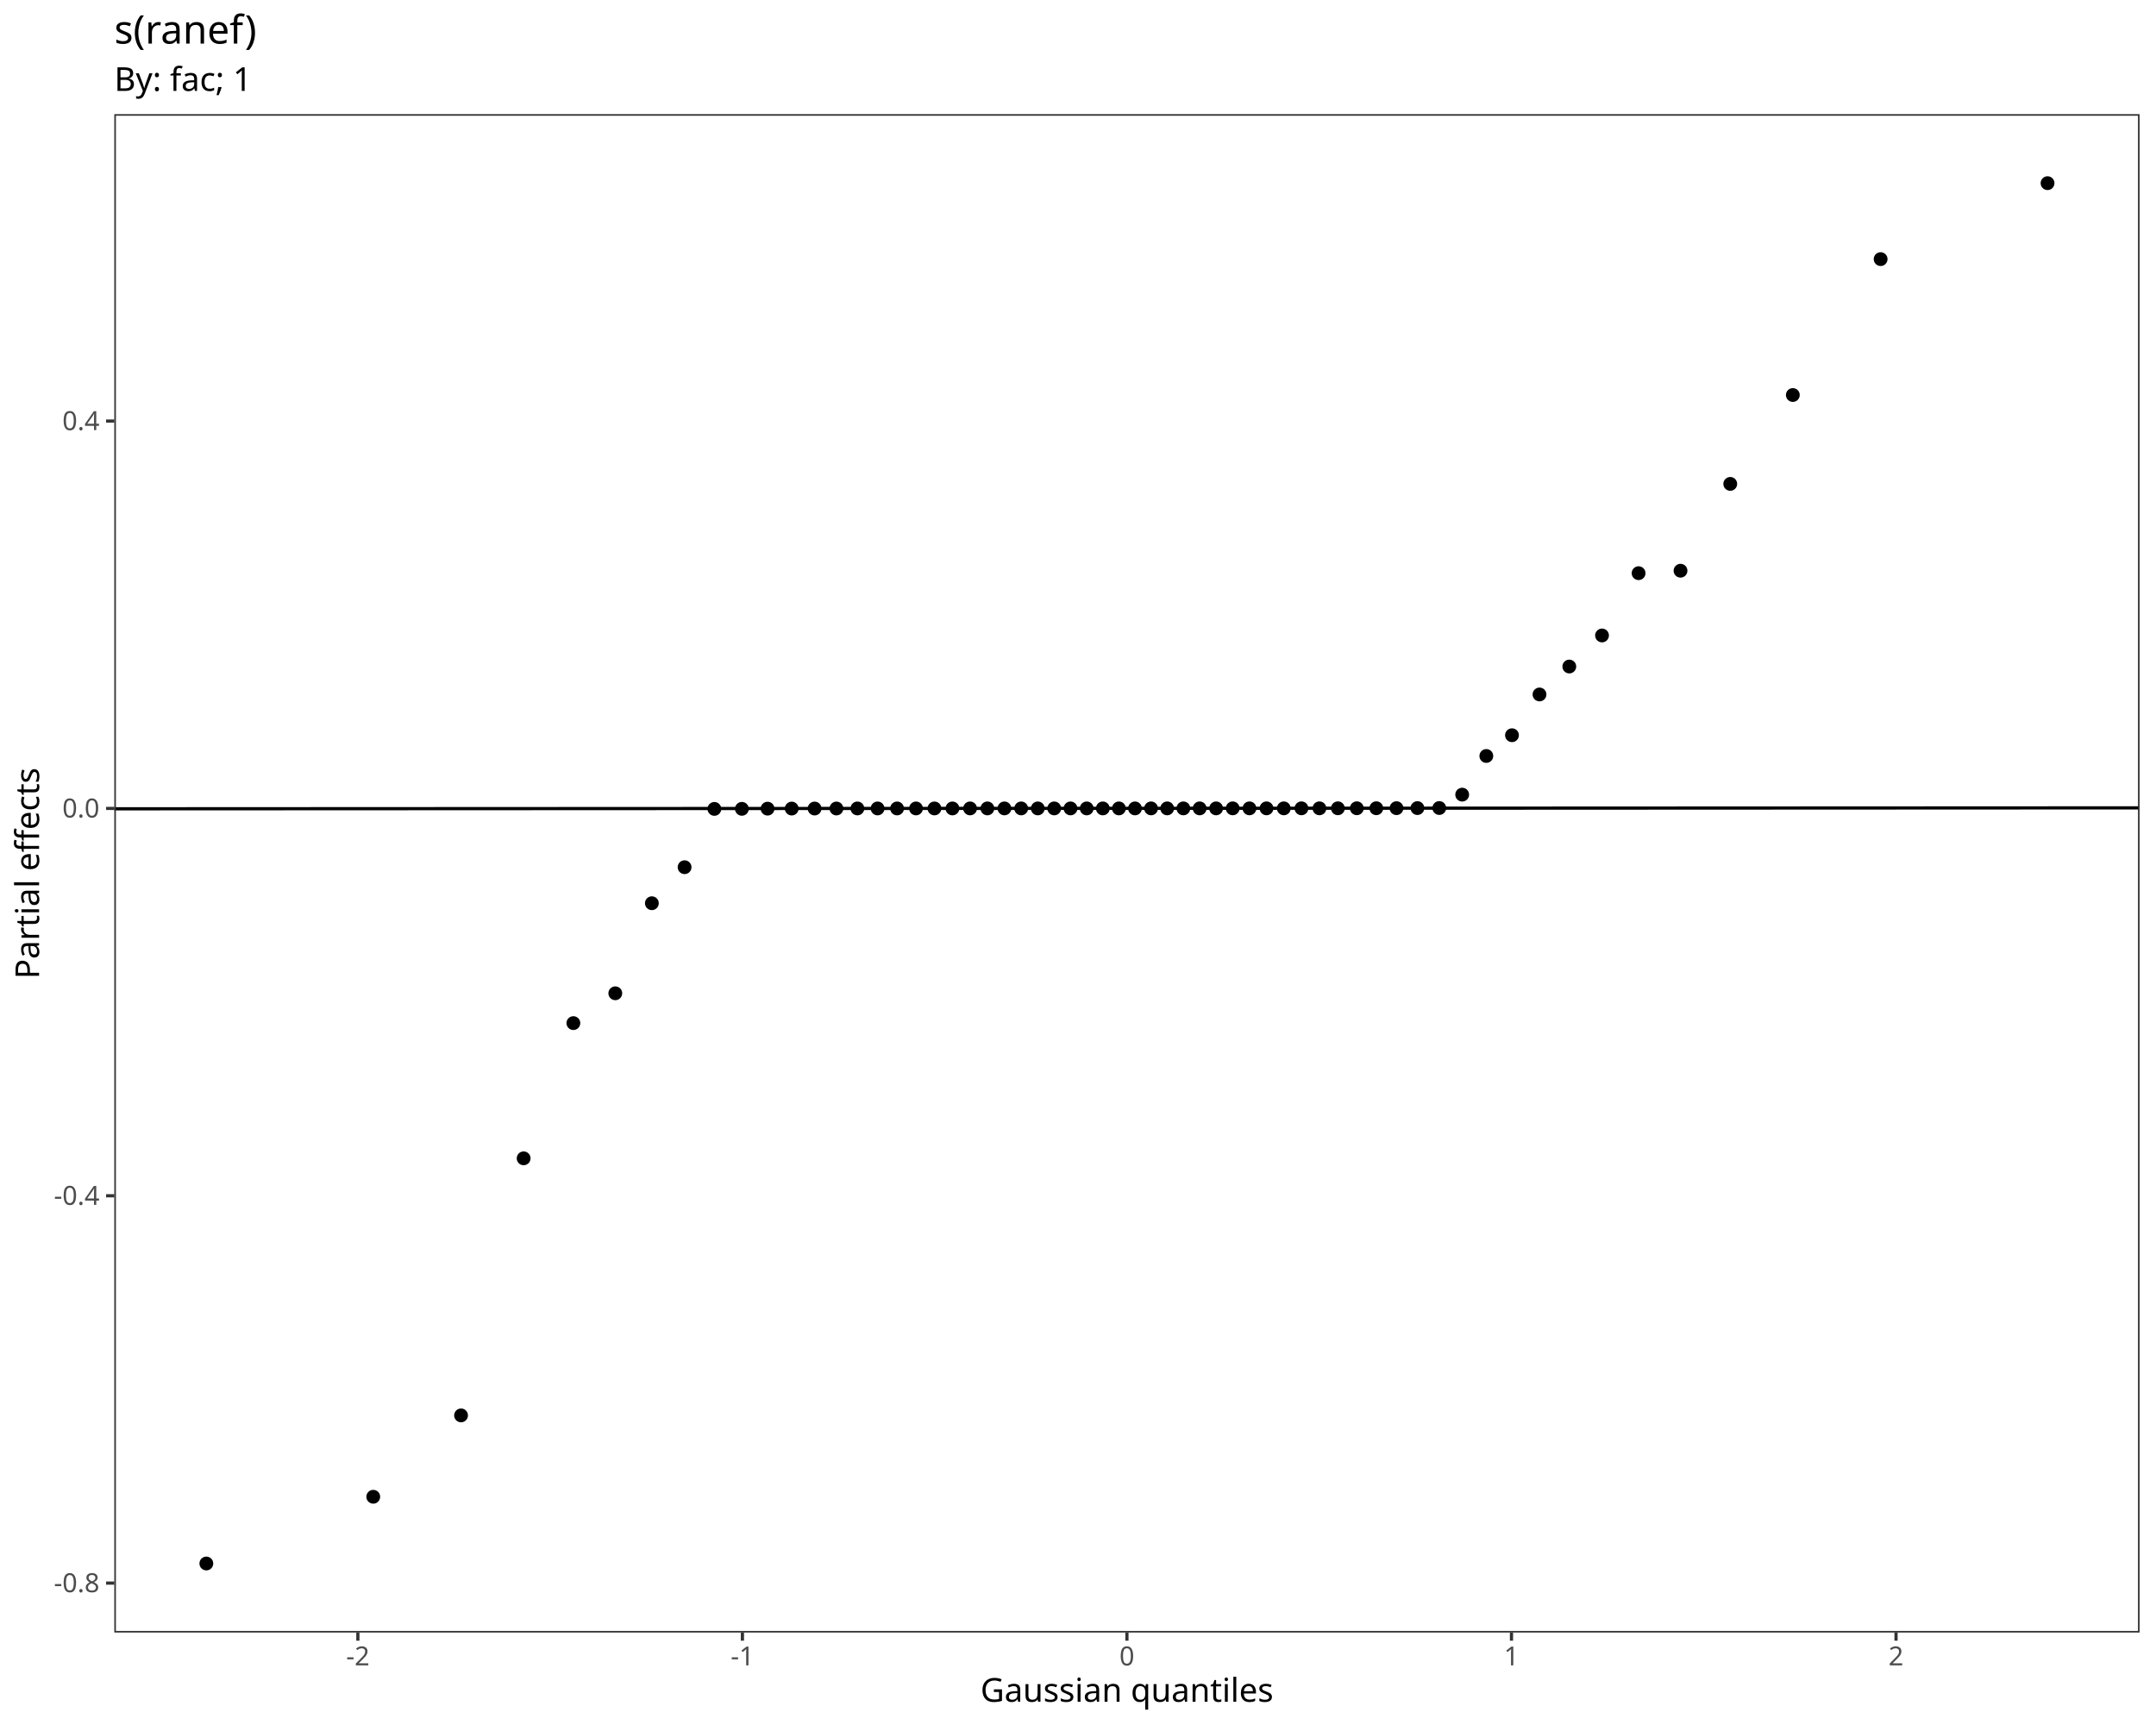
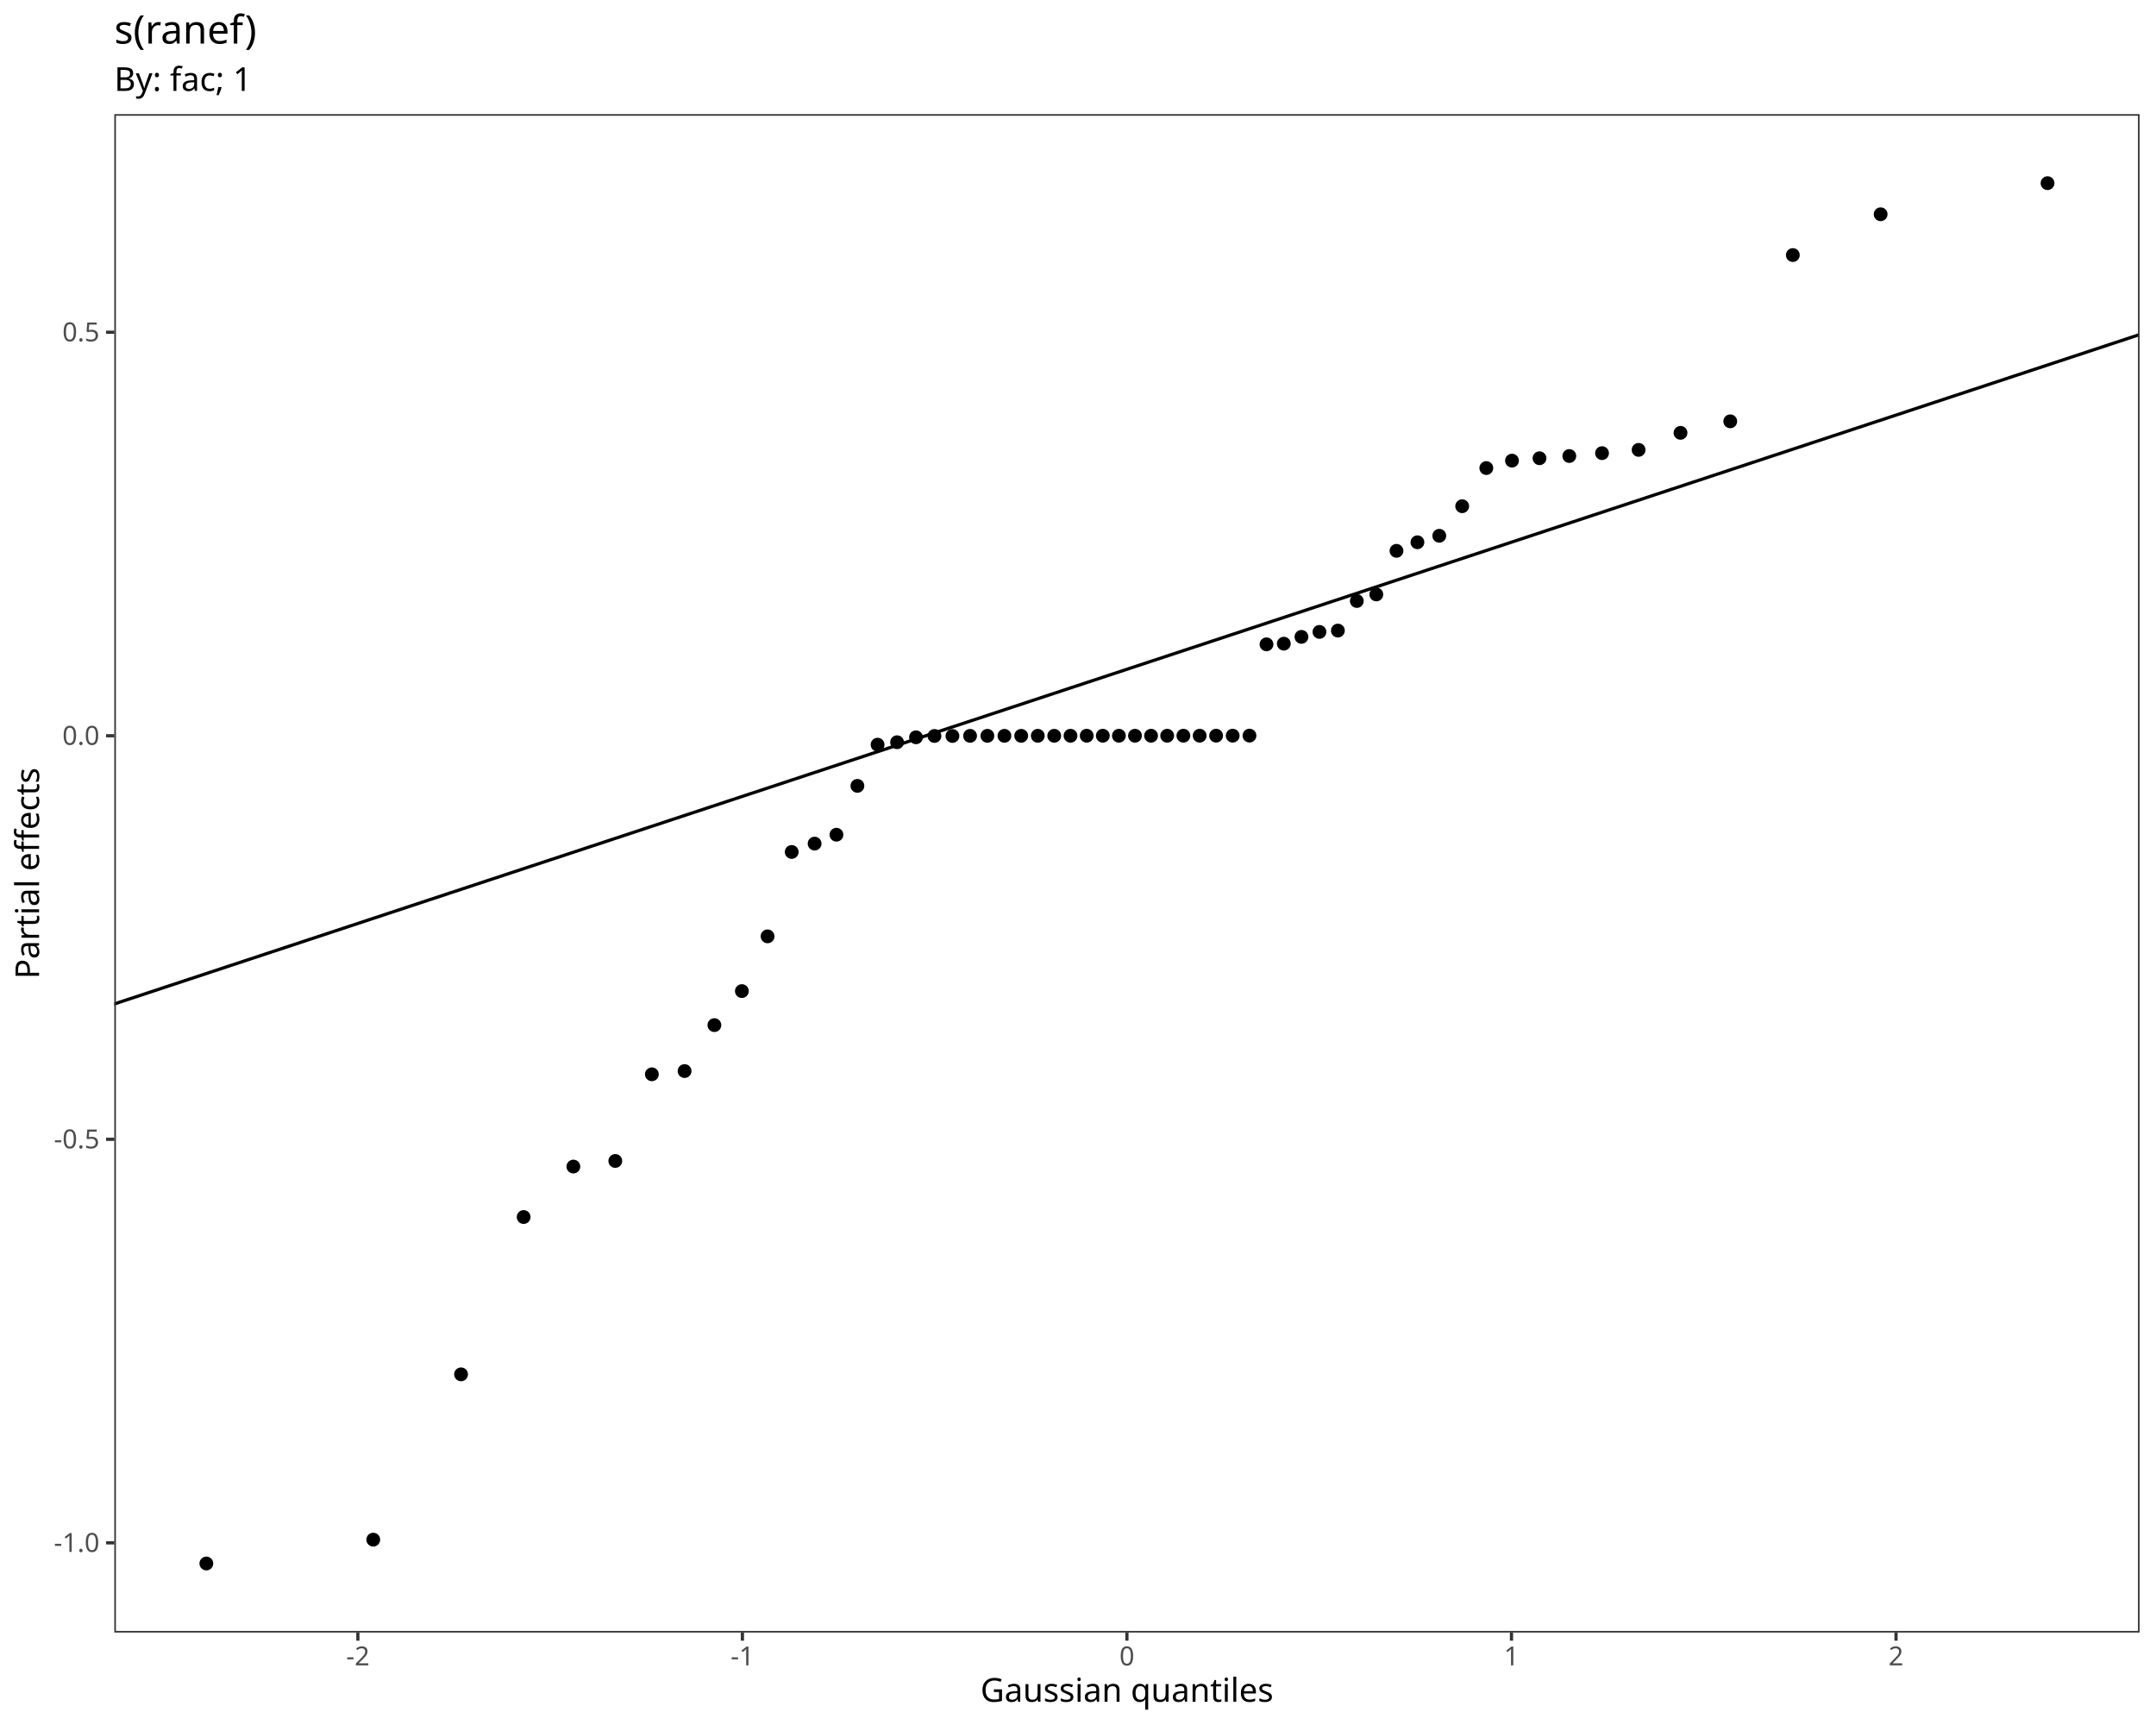
<svg xmlns="http://www.w3.org/2000/svg" class="svglite" data-engine-version="2.0" width="720.00pt" height="576.00pt" viewBox="0 0 720.00 576.00">
  <defs>
    <style type="text/css">
    .svglite line, .svglite polyline, .svglite polygon, .svglite path, .svglite rect, .svglite circle {
      fill: none;
      stroke: #000000;
      stroke-linecap: round;
      stroke-linejoin: round;
      stroke-miterlimit: 10.00;
    }
  </style>
  </defs>
  <rect width="100%" height="100%" style="stroke: none; fill: #FFFFFF;" />
  <defs>
    <clipPath id="cpMC4wMHw3MjAuMDB8MC4wMHw1NzYuMDA=">
      <rect x="0.00" y="0.00" width="720.00" height="576.00" />
    </clipPath>
  </defs>
  <g clip-path="url(#cpMC4wMHw3MjAuMDB8MC4wMHw1NzYuMDA=)">
    <rect x="0.00" y="0.00" width="720.00" height="576.00" style="stroke-width: 1.07; stroke: #FFFFFF; fill: #FFFFFF;" />
  </g>
  <defs>
    <clipPath id="cpMzguMTd8NzE0LjUyfDM4LjEyfDU0NS4xMQ==">
      <rect x="38.17" y="38.12" width="676.35" height="507.00" />
    </clipPath>
  </defs>
  <g clip-path="url(#cpMzguMTd8NzE0LjUyfDM4LjEyfDU0NS4xMQ==)">
    <rect x="38.17" y="38.12" width="676.35" height="507.00" style="stroke-width: 1.07; stroke: none; fill: #FFFFFF;" />
    <circle cx="68.91" cy="522.07" r="1.95" style="stroke-width: 0.71; fill: #000000;" />
-     <circle cx="124.65" cy="499.79" r="1.95" style="stroke-width: 0.71; fill: #000000;" />
-     <circle cx="153.97" cy="472.62" r="1.95" style="stroke-width: 0.71; fill: #000000;" />
-     <circle cx="174.87" cy="386.78" r="1.95" style="stroke-width: 0.71; fill: #000000;" />
-     <circle cx="191.48" cy="341.63" r="1.95" style="stroke-width: 0.71; fill: #000000;" />
-     <circle cx="205.48" cy="331.67" r="1.95" style="stroke-width: 0.71; fill: #000000;" />
-     <circle cx="217.69" cy="301.60" r="1.95" style="stroke-width: 0.71; fill: #000000;" />
-     <circle cx="228.62" cy="289.57" r="1.95" style="stroke-width: 0.71; fill: #000000;" />
-     <circle cx="238.57" cy="270.10" r="1.95" style="stroke-width: 0.71; fill: #000000;" />
-     <circle cx="247.75" cy="270.08" r="1.95" style="stroke-width: 0.71; fill: #000000;" />
-     <circle cx="256.33" cy="270.02" r="1.95" style="stroke-width: 0.71; fill: #000000;" />
-     <circle cx="264.39" cy="269.99" r="1.95" style="stroke-width: 0.71; fill: #000000;" />
-     <circle cx="272.04" cy="269.98" r="1.95" style="stroke-width: 0.71; fill: #000000;" />
-     <circle cx="279.33" cy="269.97" r="1.95" style="stroke-width: 0.71; fill: #000000;" />
-     <circle cx="286.33" cy="269.95" r="1.95" style="stroke-width: 0.71; fill: #000000;" />
-     <circle cx="293.07" cy="269.95" r="1.95" style="stroke-width: 0.71; fill: #000000;" />
-     <circle cx="299.58" cy="269.95" r="1.95" style="stroke-width: 0.71; fill: #000000;" />
-     <circle cx="305.90" cy="269.95" r="1.95" style="stroke-width: 0.71; fill: #000000;" />
-     <circle cx="312.06" cy="269.95" r="1.95" style="stroke-width: 0.71; fill: #000000;" />
-     <circle cx="318.07" cy="269.95" r="1.95" style="stroke-width: 0.71; fill: #000000;" />
-     <circle cx="323.96" cy="269.94" r="1.95" style="stroke-width: 0.71; fill: #000000;" />
-     <circle cx="329.74" cy="269.94" r="1.95" style="stroke-width: 0.71; fill: #000000;" />
-     <circle cx="335.43" cy="269.94" r="1.95" style="stroke-width: 0.71; fill: #000000;" />
-     <circle cx="341.03" cy="269.94" r="1.95" style="stroke-width: 0.71; fill: #000000;" />
-     <circle cx="346.57" cy="269.94" r="1.95" style="stroke-width: 0.71; fill: #000000;" />
-     <circle cx="352.06" cy="269.94" r="1.95" style="stroke-width: 0.71; fill: #000000;" />
-     <circle cx="357.50" cy="269.94" r="1.95" style="stroke-width: 0.71; fill: #000000;" />
-     <circle cx="362.91" cy="269.94" r="1.95" style="stroke-width: 0.71; fill: #000000;" />
-     <circle cx="368.29" cy="269.94" r="1.95" style="stroke-width: 0.71; fill: #000000;" />
-     <circle cx="373.66" cy="269.94" r="1.95" style="stroke-width: 0.71; fill: #000000;" />
-     <circle cx="379.03" cy="269.94" r="1.95" style="stroke-width: 0.71; fill: #000000;" />
-     <circle cx="384.40" cy="269.93" r="1.95" style="stroke-width: 0.71; fill: #000000;" />
-     <circle cx="389.78" cy="269.93" r="1.95" style="stroke-width: 0.71; fill: #000000;" />
-     <circle cx="395.19" cy="269.93" r="1.95" style="stroke-width: 0.71; fill: #000000;" />
-     <circle cx="400.63" cy="269.93" r="1.95" style="stroke-width: 0.71; fill: #000000;" />
-     <circle cx="406.12" cy="269.93" r="1.95" style="stroke-width: 0.71; fill: #000000;" />
-     <circle cx="411.66" cy="269.92" r="1.95" style="stroke-width: 0.71; fill: #000000;" />
-     <circle cx="417.26" cy="269.92" r="1.95" style="stroke-width: 0.71; fill: #000000;" />
-     <circle cx="422.95" cy="269.92" r="1.95" style="stroke-width: 0.71; fill: #000000;" />
-     <circle cx="428.73" cy="269.92" r="1.95" style="stroke-width: 0.71; fill: #000000;" />
-     <circle cx="434.62" cy="269.91" r="1.95" style="stroke-width: 0.71; fill: #000000;" />
-     <circle cx="440.63" cy="269.91" r="1.95" style="stroke-width: 0.71; fill: #000000;" />
-     <circle cx="446.79" cy="269.90" r="1.95" style="stroke-width: 0.71; fill: #000000;" />
-     <circle cx="453.11" cy="269.89" r="1.95" style="stroke-width: 0.71; fill: #000000;" />
-     <circle cx="459.62" cy="269.88" r="1.95" style="stroke-width: 0.71; fill: #000000;" />
-     <circle cx="466.36" cy="269.86" r="1.95" style="stroke-width: 0.71; fill: #000000;" />
-     <circle cx="473.35" cy="269.83" r="1.95" style="stroke-width: 0.71; fill: #000000;" />
-     <circle cx="480.65" cy="269.81" r="1.95" style="stroke-width: 0.71; fill: #000000;" />
-     <circle cx="488.30" cy="265.34" r="1.95" style="stroke-width: 0.71; fill: #000000;" />
-     <circle cx="496.36" cy="252.43" r="1.95" style="stroke-width: 0.71; fill: #000000;" />
-     <circle cx="504.93" cy="245.50" r="1.95" style="stroke-width: 0.71; fill: #000000;" />
-     <circle cx="514.12" cy="231.89" r="1.95" style="stroke-width: 0.71; fill: #000000;" />
-     <circle cx="524.07" cy="222.56" r="1.95" style="stroke-width: 0.71; fill: #000000;" />
-     <circle cx="535.00" cy="212.19" r="1.95" style="stroke-width: 0.71; fill: #000000;" />
-     <circle cx="547.21" cy="191.39" r="1.95" style="stroke-width: 0.71; fill: #000000;" />
-     <circle cx="561.21" cy="190.57" r="1.95" style="stroke-width: 0.71; fill: #000000;" />
-     <circle cx="577.82" cy="161.58" r="1.95" style="stroke-width: 0.71; fill: #000000;" />
-     <circle cx="598.72" cy="131.90" r="1.95" style="stroke-width: 0.71; fill: #000000;" />
-     <circle cx="628.04" cy="86.52" r="1.95" style="stroke-width: 0.71; fill: #000000;" />
+     <circle cx="124.65" cy="514.11" r="1.95" style="stroke-width: 0.71; fill: #000000;" />
+     <circle cx="153.97" cy="458.91" r="1.95" style="stroke-width: 0.71; fill: #000000;" />
+     <circle cx="174.87" cy="406.38" r="1.95" style="stroke-width: 0.71; fill: #000000;" />
+     <circle cx="191.48" cy="389.53" r="1.95" style="stroke-width: 0.71; fill: #000000;" />
+     <circle cx="205.48" cy="387.66" r="1.95" style="stroke-width: 0.71; fill: #000000;" />
+     <circle cx="217.69" cy="358.72" r="1.95" style="stroke-width: 0.71; fill: #000000;" />
+     <circle cx="228.62" cy="357.64" r="1.95" style="stroke-width: 0.71; fill: #000000;" />
+     <circle cx="238.57" cy="342.30" r="1.95" style="stroke-width: 0.71; fill: #000000;" />
+     <circle cx="247.75" cy="330.94" r="1.95" style="stroke-width: 0.71; fill: #000000;" />
+     <circle cx="256.33" cy="312.66" r="1.95" style="stroke-width: 0.71; fill: #000000;" />
+     <circle cx="264.39" cy="284.48" r="1.95" style="stroke-width: 0.71; fill: #000000;" />
+     <circle cx="272.04" cy="281.69" r="1.95" style="stroke-width: 0.71; fill: #000000;" />
+     <circle cx="279.33" cy="278.72" r="1.95" style="stroke-width: 0.71; fill: #000000;" />
+     <circle cx="286.33" cy="262.41" r="1.95" style="stroke-width: 0.71; fill: #000000;" />
+     <circle cx="293.07" cy="248.66" r="1.95" style="stroke-width: 0.71; fill: #000000;" />
+     <circle cx="299.58" cy="247.84" r="1.95" style="stroke-width: 0.71; fill: #000000;" />
+     <circle cx="305.90" cy="246.19" r="1.95" style="stroke-width: 0.71; fill: #000000;" />
+     <circle cx="312.06" cy="245.75" r="1.95" style="stroke-width: 0.71; fill: #000000;" />
+     <circle cx="318.07" cy="245.75" r="1.95" style="stroke-width: 0.71; fill: #000000;" />
+     <circle cx="323.96" cy="245.71" r="1.95" style="stroke-width: 0.71; fill: #000000;" />
+     <circle cx="329.74" cy="245.70" r="1.95" style="stroke-width: 0.71; fill: #000000;" />
+     <circle cx="335.43" cy="245.70" r="1.95" style="stroke-width: 0.71; fill: #000000;" />
+     <circle cx="341.03" cy="245.70" r="1.95" style="stroke-width: 0.71; fill: #000000;" />
+     <circle cx="346.57" cy="245.69" r="1.95" style="stroke-width: 0.71; fill: #000000;" />
+     <circle cx="352.06" cy="245.69" r="1.95" style="stroke-width: 0.71; fill: #000000;" />
+     <circle cx="357.50" cy="245.68" r="1.95" style="stroke-width: 0.71; fill: #000000;" />
+     <circle cx="362.91" cy="245.67" r="1.95" style="stroke-width: 0.71; fill: #000000;" />
+     <circle cx="368.29" cy="245.67" r="1.95" style="stroke-width: 0.71; fill: #000000;" />
+     <circle cx="373.66" cy="245.67" r="1.95" style="stroke-width: 0.71; fill: #000000;" />
+     <circle cx="379.03" cy="245.67" r="1.95" style="stroke-width: 0.71; fill: #000000;" />
+     <circle cx="384.40" cy="245.67" r="1.95" style="stroke-width: 0.71; fill: #000000;" />
+     <circle cx="389.78" cy="245.67" r="1.95" style="stroke-width: 0.71; fill: #000000;" />
+     <circle cx="395.19" cy="245.66" r="1.95" style="stroke-width: 0.71; fill: #000000;" />
+     <circle cx="400.63" cy="245.66" r="1.95" style="stroke-width: 0.71; fill: #000000;" />
+     <circle cx="406.12" cy="245.65" r="1.95" style="stroke-width: 0.71; fill: #000000;" />
+     <circle cx="411.66" cy="245.65" r="1.95" style="stroke-width: 0.71; fill: #000000;" />
+     <circle cx="417.26" cy="245.63" r="1.95" style="stroke-width: 0.71; fill: #000000;" />
+     <circle cx="422.95" cy="215.15" r="1.95" style="stroke-width: 0.71; fill: #000000;" />
+     <circle cx="428.73" cy="214.93" r="1.95" style="stroke-width: 0.71; fill: #000000;" />
+     <circle cx="434.62" cy="212.66" r="1.95" style="stroke-width: 0.71; fill: #000000;" />
+     <circle cx="440.63" cy="211.00" r="1.95" style="stroke-width: 0.71; fill: #000000;" />
+     <circle cx="446.79" cy="210.56" r="1.95" style="stroke-width: 0.71; fill: #000000;" />
+     <circle cx="453.11" cy="200.68" r="1.95" style="stroke-width: 0.71; fill: #000000;" />
+     <circle cx="459.62" cy="198.49" r="1.95" style="stroke-width: 0.71; fill: #000000;" />
+     <circle cx="466.36" cy="183.93" r="1.95" style="stroke-width: 0.71; fill: #000000;" />
+     <circle cx="473.35" cy="181.07" r="1.95" style="stroke-width: 0.71; fill: #000000;" />
+     <circle cx="480.65" cy="178.90" r="1.95" style="stroke-width: 0.71; fill: #000000;" />
+     <circle cx="488.30" cy="169.03" r="1.95" style="stroke-width: 0.71; fill: #000000;" />
+     <circle cx="496.36" cy="156.29" r="1.95" style="stroke-width: 0.71; fill: #000000;" />
+     <circle cx="504.93" cy="153.81" r="1.95" style="stroke-width: 0.71; fill: #000000;" />
+     <circle cx="514.12" cy="153.01" r="1.95" style="stroke-width: 0.71; fill: #000000;" />
+     <circle cx="524.07" cy="152.27" r="1.95" style="stroke-width: 0.71; fill: #000000;" />
+     <circle cx="535.00" cy="151.31" r="1.95" style="stroke-width: 0.71; fill: #000000;" />
+     <circle cx="547.21" cy="150.22" r="1.95" style="stroke-width: 0.71; fill: #000000;" />
+     <circle cx="561.21" cy="144.53" r="1.95" style="stroke-width: 0.71; fill: #000000;" />
+     <circle cx="577.82" cy="140.69" r="1.95" style="stroke-width: 0.71; fill: #000000;" />
+     <circle cx="598.72" cy="85.17" r="1.95" style="stroke-width: 0.71; fill: #000000;" />
+     <circle cx="628.04" cy="71.54" r="1.95" style="stroke-width: 0.71; fill: #000000;" />
    <circle cx="683.78" cy="61.16" r="1.95" style="stroke-width: 0.71; fill: #000000;" />
-     <line x1="-638.18" y1="270.38" x2="1390.87" y2="269.44" style="stroke-width: 1.07; stroke-linecap: butt;" />
+     <line x1="-638.18" y1="558.74" x2="1390.87" y2="-111.79" style="stroke-width: 1.07; stroke-linecap: butt;" />
    <rect x="38.17" y="38.12" width="676.35" height="507.00" style="stroke-width: 1.07; stroke: #333333;" />
  </g>
  <g clip-path="url(#cpMC4wMHw3MjAuMDB8MC4wMHw1NzYuMDA=)">
-     <text x="33.24" y="531.65" text-anchor="end" style="font-size: 8.80px; fill: #4D4D4D; font-family: sans;" textLength="15.16px" lengthAdjust="spacingAndGlyphs">-0.8</text>
-     <text x="33.24" y="402.31" text-anchor="end" style="font-size: 8.80px; fill: #4D4D4D; font-family: sans;" textLength="15.16px" lengthAdjust="spacingAndGlyphs">-0.4</text>
-     <text x="33.24" y="272.97" text-anchor="end" style="font-size: 8.80px; fill: #4D4D4D; font-family: sans;" textLength="12.23px" lengthAdjust="spacingAndGlyphs">0.0</text>
-     <text x="33.24" y="143.62" text-anchor="end" style="font-size: 8.80px; fill: #4D4D4D; font-family: sans;" textLength="12.23px" lengthAdjust="spacingAndGlyphs">0.4</text>
-     <polyline points="35.43,528.62 38.17,528.62 " style="stroke-width: 1.07; stroke: #333333; stroke-linecap: butt;" />
-     <polyline points="35.43,399.28 38.17,399.28 " style="stroke-width: 1.07; stroke: #333333; stroke-linecap: butt;" />
-     <polyline points="35.43,269.94 38.17,269.94 " style="stroke-width: 1.07; stroke: #333333; stroke-linecap: butt;" />
-     <polyline points="35.43,140.59 38.17,140.59 " style="stroke-width: 1.07; stroke: #333333; stroke-linecap: butt;" />
+     <text x="33.24" y="518.20" text-anchor="end" style="font-size: 8.80px; fill: #4D4D4D; font-family: sans;" textLength="15.16px" lengthAdjust="spacingAndGlyphs">-1.0</text>
+     <text x="33.24" y="383.45" text-anchor="end" style="font-size: 8.80px; fill: #4D4D4D; font-family: sans;" textLength="15.16px" lengthAdjust="spacingAndGlyphs">-0.5</text>
+     <text x="33.24" y="248.71" text-anchor="end" style="font-size: 8.80px; fill: #4D4D4D; font-family: sans;" textLength="12.23px" lengthAdjust="spacingAndGlyphs">0.0</text>
+     <text x="33.24" y="113.97" text-anchor="end" style="font-size: 8.80px; fill: #4D4D4D; font-family: sans;" textLength="12.23px" lengthAdjust="spacingAndGlyphs">0.5</text>
+     <polyline points="35.43,515.17 38.17,515.17 " style="stroke-width: 1.07; stroke: #333333; stroke-linecap: butt;" />
+     <polyline points="35.43,380.43 38.17,380.43 " style="stroke-width: 1.07; stroke: #333333; stroke-linecap: butt;" />
+     <polyline points="35.43,245.68 38.17,245.68 " style="stroke-width: 1.07; stroke: #333333; stroke-linecap: butt;" />
+     <polyline points="35.43,110.94 38.17,110.94 " style="stroke-width: 1.07; stroke: #333333; stroke-linecap: butt;" />
    <polyline points="119.51,547.85 119.51,545.11 " style="stroke-width: 1.07; stroke: #333333; stroke-linecap: butt;" />
    <polyline points="247.93,547.85 247.93,545.11 " style="stroke-width: 1.07; stroke: #333333; stroke-linecap: butt;" />
    <polyline points="376.34,547.85 376.34,545.11 " style="stroke-width: 1.07; stroke: #333333; stroke-linecap: butt;" />
    <polyline points="504.76,547.85 504.76,545.11 " style="stroke-width: 1.07; stroke: #333333; stroke-linecap: butt;" />
    <polyline points="633.18,547.85 633.18,545.11 " style="stroke-width: 1.07; stroke: #333333; stroke-linecap: butt;" />
    <text x="119.51" y="556.10" text-anchor="middle" style="font-size: 8.80px; fill: #4D4D4D; font-family: sans;" textLength="7.82px" lengthAdjust="spacingAndGlyphs">-2</text>
    <text x="247.93" y="556.10" text-anchor="middle" style="font-size: 8.80px; fill: #4D4D4D; font-family: sans;" textLength="7.82px" lengthAdjust="spacingAndGlyphs">-1</text>
    <text x="376.34" y="556.10" text-anchor="middle" style="font-size: 8.80px; fill: #4D4D4D; font-family: sans;" textLength="4.89px" lengthAdjust="spacingAndGlyphs">0</text>
    <text x="504.76" y="556.10" text-anchor="middle" style="font-size: 8.80px; fill: #4D4D4D; font-family: sans;" textLength="4.89px" lengthAdjust="spacingAndGlyphs">1</text>
    <text x="633.18" y="556.10" text-anchor="middle" style="font-size: 8.80px; fill: #4D4D4D; font-family: sans;" textLength="4.89px" lengthAdjust="spacingAndGlyphs">2</text>
    <text x="376.34" y="568.24" text-anchor="middle" style="font-size: 11.00px; font-family: sans;" textLength="93.57px" lengthAdjust="spacingAndGlyphs">Gaussian quantiles</text>
    <text transform="translate(13.05,291.61) rotate(-90)" text-anchor="middle" style="font-size: 11.00px; font-family: sans;" textLength="66.65px" lengthAdjust="spacingAndGlyphs">Partial effects</text>
    <text x="38.17" y="30.35" style="font-size: 11.00px; font-family: sans;" textLength="45.86px" lengthAdjust="spacingAndGlyphs">By: fac; 1</text>
    <text x="38.17" y="14.56" style="font-size: 13.20px; font-family: sans;" textLength="45.48px" lengthAdjust="spacingAndGlyphs">s(ranef)</text>
  </g>
</svg>
